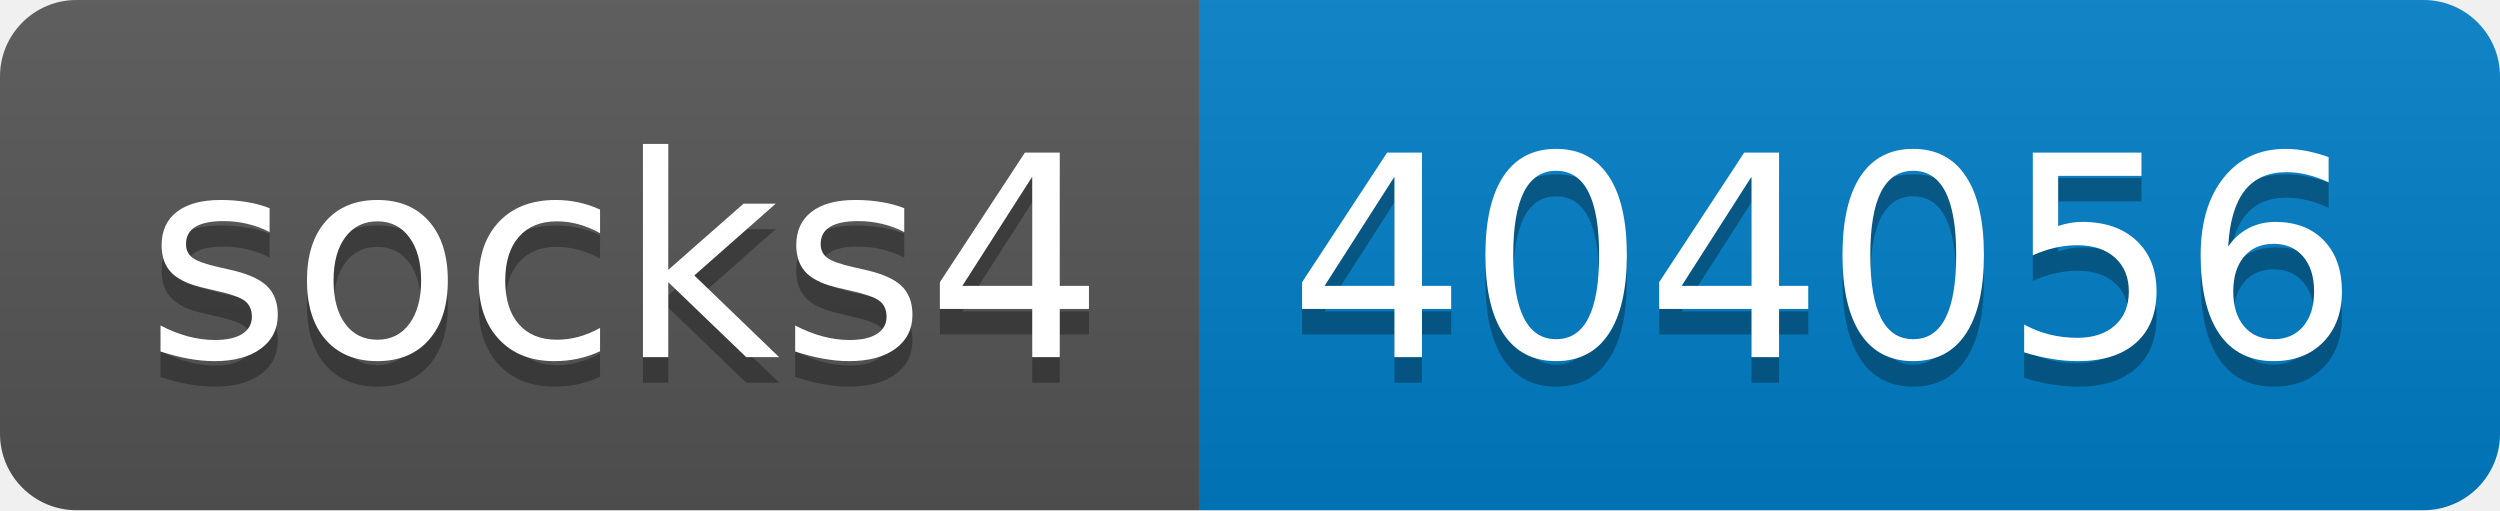
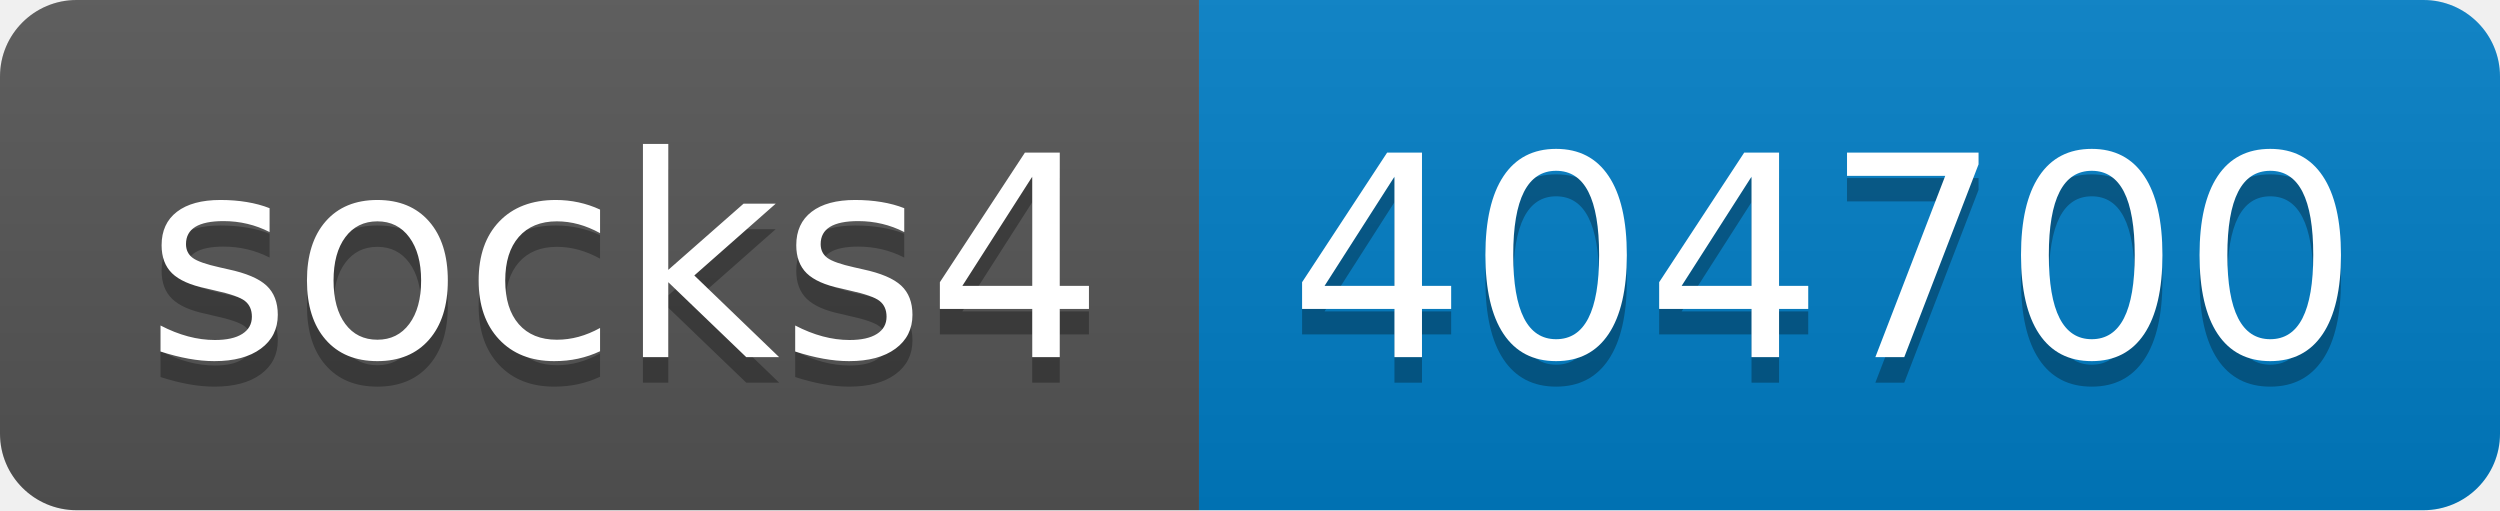
- <svg xmlns="http://www.w3.org/2000/svg" width="98" height="20" role="img" aria-label="socks4: 404056">
+ <svg xmlns="http://www.w3.org/2000/svg" width="98" height="20" role="img" aria-label="socks4: 404700">
  <linearGradient id="s" x2="0" y2="100%">
    <stop offset="0" stop-color="#bbb" stop-opacity=".1" />
    <stop offset="1" stop-opacity=".1" />
  </linearGradient>
  <clipPath id="r">
    <rect width="98" height="20" rx="3" fill="#fff" />
  </clipPath>
  <g clip-path="url(#r)">
    <rect width="47" height="20" fill="#555" />
    <rect x="47" width="51" height="20" fill="#007ec6" />
    <rect width="98" height="20" fill="url(#s)" />
  </g>
  <g fill="#fff" text-anchor="middle" font-family="Verdana,Geneva,DejaVu Sans,sans-serif" text-rendering="geometricPrecision" font-size="110">
    <text aria-hidden="true" x="245" y="150" fill="#010101" fill-opacity=".3" transform="scale(.1)" textLength="370">socks4</text>
    <text x="245" y="140" transform="scale(.1)" fill="#fff" textLength="370">socks4</text>
-     <text aria-hidden="true" x="715" y="150" fill="#010101" fill-opacity=".3" transform="scale(.1)" textLength="410">404056</text>
-     <text x="715" y="140" transform="scale(.1)" fill="#fff" textLength="410">404056</text>
+     <text aria-hidden="true" x="715" y="150" fill="#010101" fill-opacity=".3" transform="scale(.1)" textLength="410">404700</text>
+     <text x="715" y="140" transform="scale(.1)" fill="#fff" textLength="410">404700</text>
  </g>
</svg>
